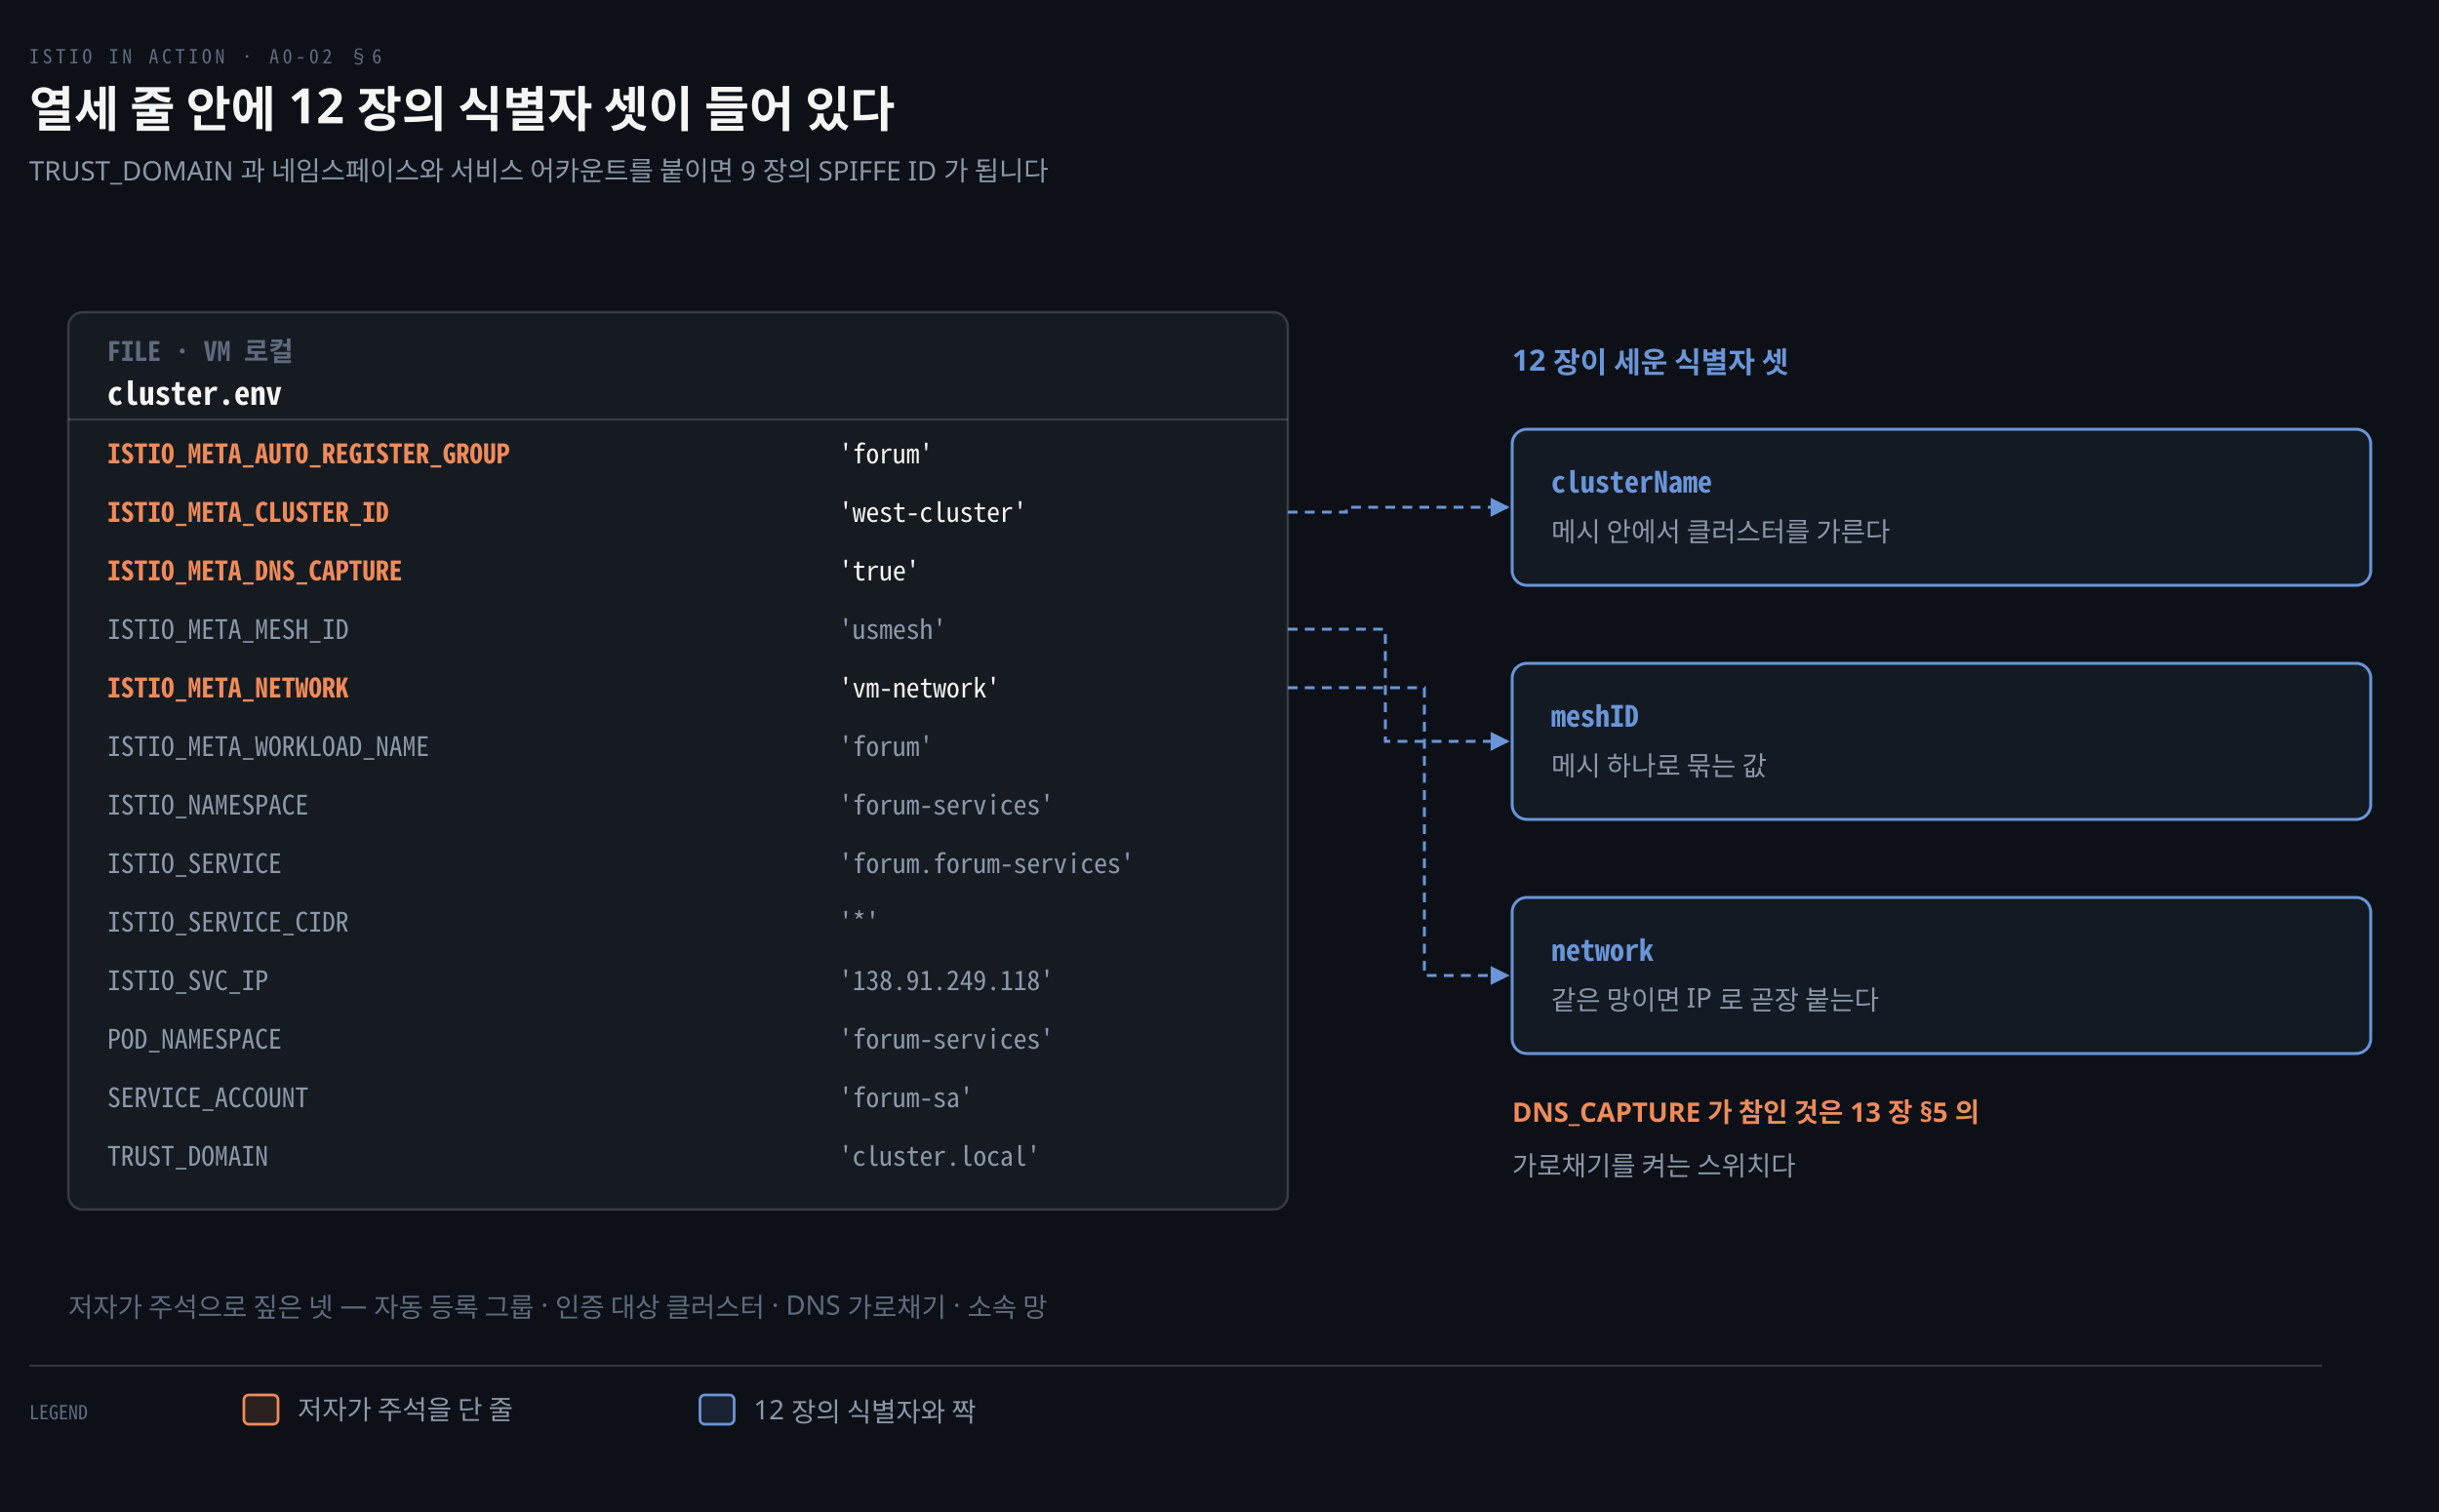
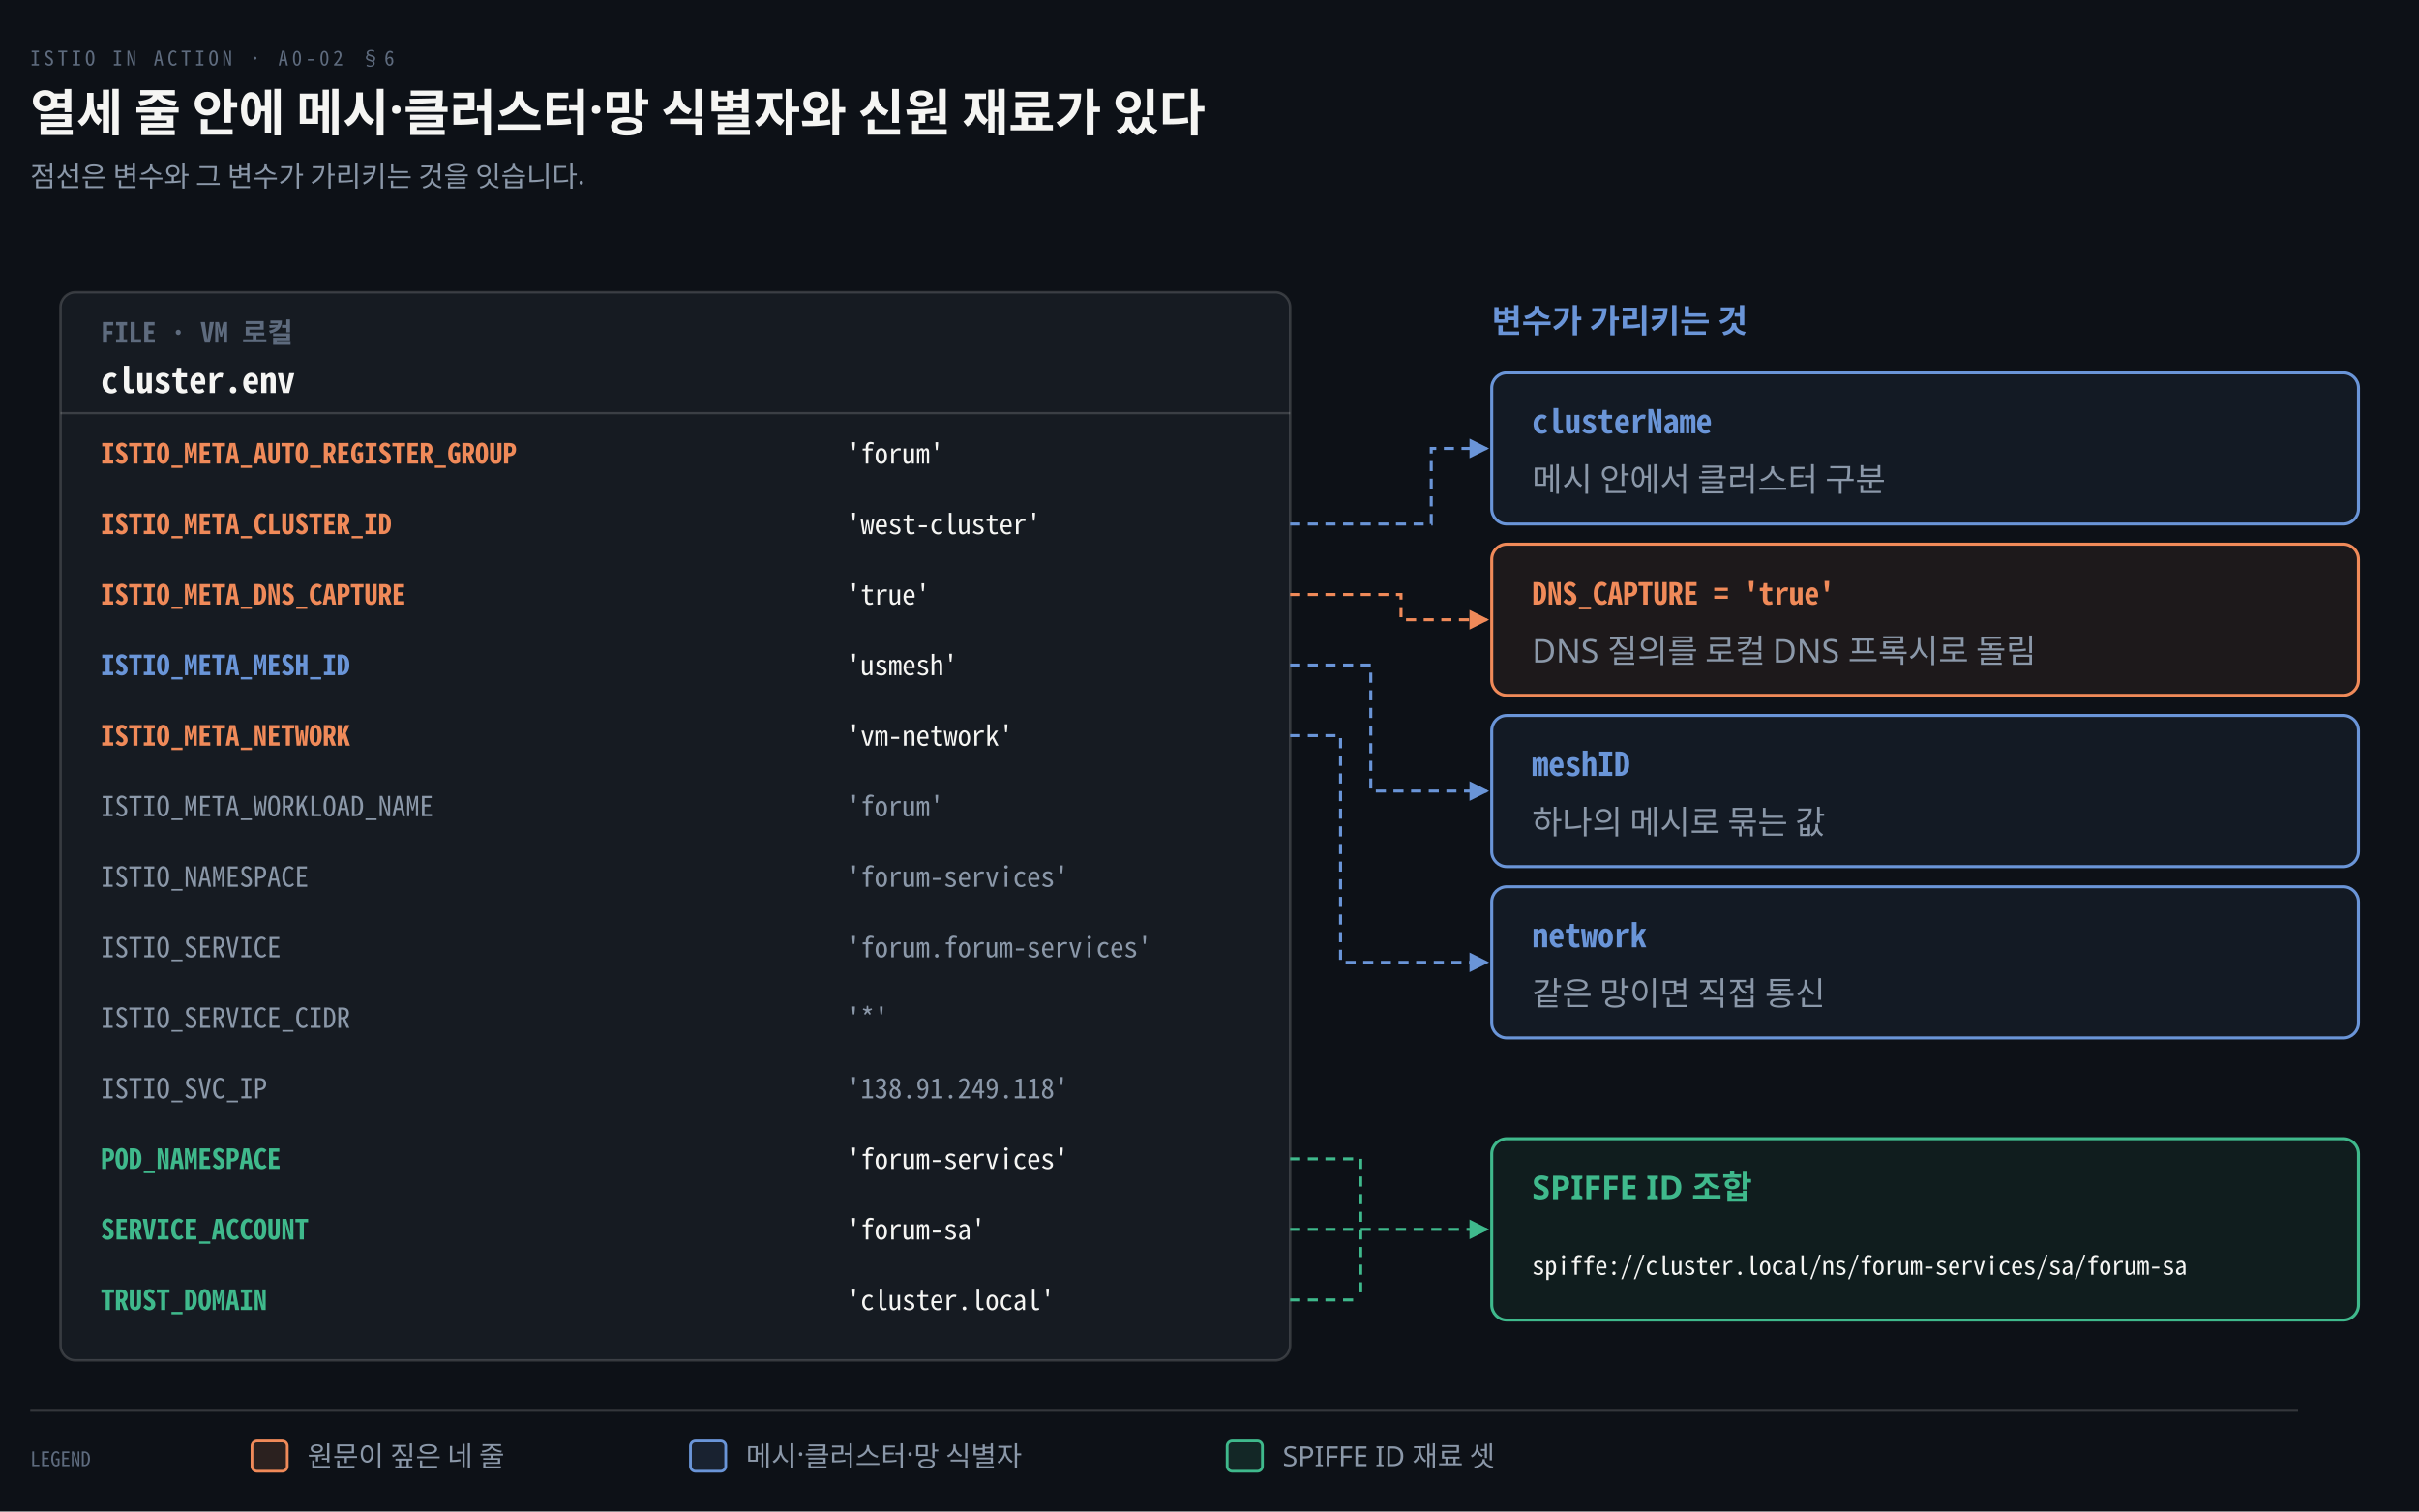
- <svg xmlns="http://www.w3.org/2000/svg" viewBox="0 0 1000 620" width="100%" role="img" aria-labelledby="dt dd">
+ <svg xmlns="http://www.w3.org/2000/svg" viewBox="0 0 960 600" width="100%" role="img" aria-labelledby="dt dd">
  <defs>
    <marker id="ar" viewBox="0 0 8 8" refX="7" refY="4" markerWidth="6.5" markerHeight="6.5" orient="auto">
      <path d="M0 0 L8 4 L0 8 z" fill="#8B98A9" />
    </marker>
    <marker id="ok" viewBox="0 0 8 8" refX="7" refY="4" markerWidth="6.5" markerHeight="6.5" orient="auto">
      <path d="M0 0 L8 4 L0 8 z" fill="#3FB98C" />
    </marker>
    <marker id="warn" viewBox="0 0 8 8" refX="7" refY="4" markerWidth="6.5" markerHeight="6.5" orient="auto">
      <path d="M0 0 L8 4 L0 8 z" fill="#E3B341" />
    </marker>
    <marker id="bad" viewBox="0 0 8 8" refX="7" refY="4" markerWidth="6.5" markerHeight="6.5" orient="auto">
      <path d="M0 0 L8 4 L0 8 z" fill="#F0616D" />
    </marker>
    <marker id="info" viewBox="0 0 8 8" refX="7" refY="4" markerWidth="6.5" markerHeight="6.5" orient="auto">
      <path d="M0 0 L8 4 L0 8 z" fill="#6A95D8" />
    </marker>
    <marker id="acc" viewBox="0 0 8 8" refX="7" refY="4" markerWidth="6.5" markerHeight="6.5" orient="auto">
      <path d="M0 0 L8 4 L0 8 z" fill="#F08A59" />
    </marker>
    <marker id="soft" viewBox="0 0 8 8" refX="7" refY="4" markerWidth="6.5" markerHeight="6.5" orient="auto">
      <path d="M0 0 L8 4 L0 8 z" fill="#5E6B7E" />
    </marker>
  </defs>
-   <rect width="1000" height="620" fill="#0D1117" />
+   <rect width="960" height="600" fill="#0D1117" />
  <text x="12" y="26" font-family="'Geist Mono','Noto Sans Mono CJK KR',monospace" font-size="8" letter-spacing="0.18em" fill="#5E6B7E">ISTIO IN ACTION · A0-02 §6</text>
-   <text x="12" y="52" font-family="'Geist','Apple SD Gothic Neo','Noto Sans KR','Malgun Gothic',sans-serif" font-size="20" font-weight="600" fill="#F5F5F3">열세 줄 안에 12 장의 식별자 셋이 들어 있다</text>
-   <text x="12" y="74" font-family="'Geist','Apple SD Gothic Neo','Noto Sans KR','Malgun Gothic',sans-serif" font-size="11" fill="#8B98A9">TRUST_DOMAIN 과 네임스페이스와 서비스 어카운트를 붙이면 9 장의 SPIFFE ID 가 됩니다</text>
-   <rect x="28" y="128" width="500" height="368" rx="6" fill="#161B22" stroke="rgba(191,192,192,0.22)" stroke-width="1.0" />
-   <line x1="28" y1="172" x2="528" y2="172" stroke="rgba(191,192,192,0.22)" stroke-width="0.9" />
-   <text x="44" y="148" text-anchor="start" font-family="'Geist Mono','Noto Sans Mono CJK KR',monospace" font-size="11" font-weight="600" fill="#5E6B7E">FILE · VM 로컬</text>
-   <text x="44" y="166" text-anchor="start" font-family="'Geist Mono','Noto Sans Mono CJK KR',monospace" font-size="13" font-weight="600" fill="#F5F5F3">cluster.env</text>
-   <text x="44" y="190" text-anchor="start" font-family="'Geist Mono','Noto Sans Mono CJK KR',monospace" font-size="11" font-weight="600" fill="#F08A59">ISTIO_META_AUTO_REGISTER_GROUP</text>
-   <text x="344" y="190" text-anchor="start" font-family="'Geist Mono','Noto Sans Mono CJK KR',monospace" font-size="11" font-weight="400" fill="#F5F5F3">'forum'</text>
-   <text x="44" y="214" text-anchor="start" font-family="'Geist Mono','Noto Sans Mono CJK KR',monospace" font-size="11" font-weight="600" fill="#F08A59">ISTIO_META_CLUSTER_ID</text>
-   <text x="344" y="214" text-anchor="start" font-family="'Geist Mono','Noto Sans Mono CJK KR',monospace" font-size="11" font-weight="400" fill="#F5F5F3">'west-cluster'</text>
-   <text x="44" y="238" text-anchor="start" font-family="'Geist Mono','Noto Sans Mono CJK KR',monospace" font-size="11" font-weight="600" fill="#F08A59">ISTIO_META_DNS_CAPTURE</text>
-   <text x="344" y="238" text-anchor="start" font-family="'Geist Mono','Noto Sans Mono CJK KR',monospace" font-size="11" font-weight="400" fill="#F5F5F3">'true'</text>
-   <text x="44" y="262" text-anchor="start" font-family="'Geist Mono','Noto Sans Mono CJK KR',monospace" font-size="11" font-weight="400" fill="#8B98A9">ISTIO_META_MESH_ID</text>
-   <text x="344" y="262" text-anchor="start" font-family="'Geist Mono','Noto Sans Mono CJK KR',monospace" font-size="11" font-weight="400" fill="#8B98A9">'usmesh'</text>
-   <text x="44" y="286" text-anchor="start" font-family="'Geist Mono','Noto Sans Mono CJK KR',monospace" font-size="11" font-weight="600" fill="#F08A59">ISTIO_META_NETWORK</text>
-   <text x="344" y="286" text-anchor="start" font-family="'Geist Mono','Noto Sans Mono CJK KR',monospace" font-size="11" font-weight="400" fill="#F5F5F3">'vm-network'</text>
-   <text x="44" y="310" text-anchor="start" font-family="'Geist Mono','Noto Sans Mono CJK KR',monospace" font-size="11" font-weight="400" fill="#8B98A9">ISTIO_META_WORKLOAD_NAME</text>
-   <text x="344" y="310" text-anchor="start" font-family="'Geist Mono','Noto Sans Mono CJK KR',monospace" font-size="11" font-weight="400" fill="#8B98A9">'forum'</text>
-   <text x="44" y="334" text-anchor="start" font-family="'Geist Mono','Noto Sans Mono CJK KR',monospace" font-size="11" font-weight="400" fill="#8B98A9">ISTIO_NAMESPACE</text>
-   <text x="344" y="334" text-anchor="start" font-family="'Geist Mono','Noto Sans Mono CJK KR',monospace" font-size="11" font-weight="400" fill="#8B98A9">'forum-services'</text>
-   <text x="44" y="358" text-anchor="start" font-family="'Geist Mono','Noto Sans Mono CJK KR',monospace" font-size="11" font-weight="400" fill="#8B98A9">ISTIO_SERVICE</text>
-   <text x="344" y="358" text-anchor="start" font-family="'Geist Mono','Noto Sans Mono CJK KR',monospace" font-size="11" font-weight="400" fill="#8B98A9">'forum.forum-services'</text>
-   <text x="44" y="382" text-anchor="start" font-family="'Geist Mono','Noto Sans Mono CJK KR',monospace" font-size="11" font-weight="400" fill="#8B98A9">ISTIO_SERVICE_CIDR</text>
-   <text x="344" y="382" text-anchor="start" font-family="'Geist Mono','Noto Sans Mono CJK KR',monospace" font-size="11" font-weight="400" fill="#8B98A9">'*'</text>
-   <text x="44" y="406" text-anchor="start" font-family="'Geist Mono','Noto Sans Mono CJK KR',monospace" font-size="11" font-weight="400" fill="#8B98A9">ISTIO_SVC_IP</text>
-   <text x="344" y="406" text-anchor="start" font-family="'Geist Mono','Noto Sans Mono CJK KR',monospace" font-size="11" font-weight="400" fill="#8B98A9">'138.91.249.118'</text>
-   <text x="44" y="430" text-anchor="start" font-family="'Geist Mono','Noto Sans Mono CJK KR',monospace" font-size="11" font-weight="400" fill="#8B98A9">POD_NAMESPACE</text>
-   <text x="344" y="430" text-anchor="start" font-family="'Geist Mono','Noto Sans Mono CJK KR',monospace" font-size="11" font-weight="400" fill="#8B98A9">'forum-services'</text>
-   <text x="44" y="454" text-anchor="start" font-family="'Geist Mono','Noto Sans Mono CJK KR',monospace" font-size="11" font-weight="400" fill="#8B98A9">SERVICE_ACCOUNT</text>
-   <text x="344" y="454" text-anchor="start" font-family="'Geist Mono','Noto Sans Mono CJK KR',monospace" font-size="11" font-weight="400" fill="#8B98A9">'forum-sa'</text>
-   <text x="44" y="478" text-anchor="start" font-family="'Geist Mono','Noto Sans Mono CJK KR',monospace" font-size="11" font-weight="400" fill="#8B98A9">TRUST_DOMAIN</text>
-   <text x="344" y="478" text-anchor="start" font-family="'Geist Mono','Noto Sans Mono CJK KR',monospace" font-size="11" font-weight="400" fill="#8B98A9">'cluster.local'</text>
-   <rect x="620" y="176" width="352" height="64" rx="6" fill="#6A95D812" stroke="#6A95D8" stroke-width="1.2" />
-   <text x="636" y="202" text-anchor="start" font-family="'Geist Mono','Noto Sans Mono CJK KR',monospace" font-size="12" font-weight="600" fill="#6A95D8">clusterName</text>
-   <text x="636" y="222" text-anchor="start" font-family="'Geist','Apple SD Gothic Neo','Noto Sans KR','Malgun Gothic',sans-serif" font-size="11" font-weight="400" fill="#8B98A9">메시 안에서 클러스터를 가른다</text>
-   <path d="M 528 210 L 552 210 L 552 208 L 618 208" fill="none" stroke="#6A95D8" stroke-width="1.2" marker-end="url(#info)" stroke-dasharray="4 3" />
-   <rect x="620" y="272" width="352" height="64" rx="6" fill="#6A95D812" stroke="#6A95D8" stroke-width="1.2" />
-   <text x="636" y="298" text-anchor="start" font-family="'Geist Mono','Noto Sans Mono CJK KR',monospace" font-size="12" font-weight="600" fill="#6A95D8">meshID</text>
-   <text x="636" y="318" text-anchor="start" font-family="'Geist','Apple SD Gothic Neo','Noto Sans KR','Malgun Gothic',sans-serif" font-size="11" font-weight="400" fill="#8B98A9">메시 하나로 묶는 값</text>
-   <path d="M 528 258 L 568 258 L 568 304 L 618 304" fill="none" stroke="#6A95D8" stroke-width="1.2" marker-end="url(#info)" stroke-dasharray="4 3" />
-   <rect x="620" y="368" width="352" height="64" rx="6" fill="#6A95D812" stroke="#6A95D8" stroke-width="1.2" />
-   <text x="636" y="394" text-anchor="start" font-family="'Geist Mono','Noto Sans Mono CJK KR',monospace" font-size="12" font-weight="600" fill="#6A95D8">network</text>
-   <text x="636" y="414" text-anchor="start" font-family="'Geist','Apple SD Gothic Neo','Noto Sans KR','Malgun Gothic',sans-serif" font-size="11" font-weight="400" fill="#8B98A9">같은 망이면 IP 로 곧장 붙는다</text>
-   <path d="M 528 282 L 584 282 L 584 400 L 618 400" fill="none" stroke="#6A95D8" stroke-width="1.2" marker-end="url(#info)" stroke-dasharray="4 3" />
-   <text x="620" y="152" text-anchor="start" font-family="'Geist','Apple SD Gothic Neo','Noto Sans KR','Malgun Gothic',sans-serif" font-size="12" font-weight="600" fill="#6A95D8">12 장이 세운 식별자 셋</text>
-   <text x="620" y="460" text-anchor="start" font-family="'Geist','Apple SD Gothic Neo','Noto Sans KR','Malgun Gothic',sans-serif" font-size="11" font-weight="600" fill="#F08A59">DNS_CAPTURE 가 참인 것은 13 장 §5 의</text>
-   <text x="620" y="482" text-anchor="start" font-family="'Geist','Apple SD Gothic Neo','Noto Sans KR','Malgun Gothic',sans-serif" font-size="11" font-weight="400" fill="#8B98A9">가로채기를 켜는 스위치다</text>
-   <text x="28" y="540" text-anchor="start" font-family="'Geist','Apple SD Gothic Neo','Noto Sans KR','Malgun Gothic',sans-serif" font-size="11" font-weight="400" fill="#5E6B7E">저자가 주석으로 짚은 넷 — 자동 등록 그룹 · 인증 대상 클러스터 · DNS 가로채기 · 소속 망</text>
-   <line x1="12" y1="560" x2="952" y2="560" stroke="rgba(191,192,192,0.22)" stroke-width="0.8" />
+   <text x="12" y="52" font-family="'Geist','Apple SD Gothic Neo','Noto Sans KR','Malgun Gothic',sans-serif" font-size="20" font-weight="600" fill="#F5F5F3">열세 줄 안에 메시·클러스터·망 식별자와 신원 재료가 있다</text>
+   <text x="12" y="74" font-family="'Geist','Apple SD Gothic Neo','Noto Sans KR','Malgun Gothic',sans-serif" font-size="11" fill="#8B98A9">점선은 변수와 그 변수가 가리키는 것을 잇습니다.</text>
+   <rect x="24" y="116" width="488" height="424" rx="6" fill="#161B22" stroke="rgba(191,192,192,0.22)" stroke-width="1.0" />
+   <line x1="24" y1="164" x2="512" y2="164" stroke="rgba(191,192,192,0.22)" stroke-width="0.9" />
+   <text x="40" y="136" text-anchor="start" font-family="'Geist Mono','Noto Sans Mono CJK KR',monospace" font-size="11" font-weight="600" fill="#5E6B7E">FILE · VM 로컬</text>
+   <text x="40" y="156" text-anchor="start" font-family="'Geist Mono','Noto Sans Mono CJK KR',monospace" font-size="14" font-weight="600" fill="#F5F5F3">cluster.env</text>
+   <text x="40" y="184" text-anchor="start" font-family="'Geist Mono','Noto Sans Mono CJK KR',monospace" font-size="11" font-weight="600" fill="#F08A59">ISTIO_META_AUTO_REGISTER_GROUP</text>
+   <text x="336" y="184" text-anchor="start" font-family="'Geist Mono','Noto Sans Mono CJK KR',monospace" font-size="11" font-weight="400" fill="#F5F5F3">'forum'</text>
+   <text x="40" y="212" text-anchor="start" font-family="'Geist Mono','Noto Sans Mono CJK KR',monospace" font-size="11" font-weight="600" fill="#F08A59">ISTIO_META_CLUSTER_ID</text>
+   <text x="336" y="212" text-anchor="start" font-family="'Geist Mono','Noto Sans Mono CJK KR',monospace" font-size="11" font-weight="400" fill="#F5F5F3">'west-cluster'</text>
+   <text x="40" y="240" text-anchor="start" font-family="'Geist Mono','Noto Sans Mono CJK KR',monospace" font-size="11" font-weight="600" fill="#F08A59">ISTIO_META_DNS_CAPTURE</text>
+   <text x="336" y="240" text-anchor="start" font-family="'Geist Mono','Noto Sans Mono CJK KR',monospace" font-size="11" font-weight="400" fill="#F5F5F3">'true'</text>
+   <text x="40" y="268" text-anchor="start" font-family="'Geist Mono','Noto Sans Mono CJK KR',monospace" font-size="11" font-weight="600" fill="#6A95D8">ISTIO_META_MESH_ID</text>
+   <text x="336" y="268" text-anchor="start" font-family="'Geist Mono','Noto Sans Mono CJK KR',monospace" font-size="11" font-weight="400" fill="#F5F5F3">'usmesh'</text>
+   <text x="40" y="296" text-anchor="start" font-family="'Geist Mono','Noto Sans Mono CJK KR',monospace" font-size="11" font-weight="600" fill="#F08A59">ISTIO_META_NETWORK</text>
+   <text x="336" y="296" text-anchor="start" font-family="'Geist Mono','Noto Sans Mono CJK KR',monospace" font-size="11" font-weight="400" fill="#F5F5F3">'vm-network'</text>
+   <text x="40" y="324" text-anchor="start" font-family="'Geist Mono','Noto Sans Mono CJK KR',monospace" font-size="11" font-weight="400" fill="#8B98A9">ISTIO_META_WORKLOAD_NAME</text>
+   <text x="336" y="324" text-anchor="start" font-family="'Geist Mono','Noto Sans Mono CJK KR',monospace" font-size="11" font-weight="400" fill="#8B98A9">'forum'</text>
+   <text x="40" y="352" text-anchor="start" font-family="'Geist Mono','Noto Sans Mono CJK KR',monospace" font-size="11" font-weight="400" fill="#8B98A9">ISTIO_NAMESPACE</text>
+   <text x="336" y="352" text-anchor="start" font-family="'Geist Mono','Noto Sans Mono CJK KR',monospace" font-size="11" font-weight="400" fill="#8B98A9">'forum-services'</text>
+   <text x="40" y="380" text-anchor="start" font-family="'Geist Mono','Noto Sans Mono CJK KR',monospace" font-size="11" font-weight="400" fill="#8B98A9">ISTIO_SERVICE</text>
+   <text x="336" y="380" text-anchor="start" font-family="'Geist Mono','Noto Sans Mono CJK KR',monospace" font-size="11" font-weight="400" fill="#8B98A9">'forum.forum-services'</text>
+   <text x="40" y="408" text-anchor="start" font-family="'Geist Mono','Noto Sans Mono CJK KR',monospace" font-size="11" font-weight="400" fill="#8B98A9">ISTIO_SERVICE_CIDR</text>
+   <text x="336" y="408" text-anchor="start" font-family="'Geist Mono','Noto Sans Mono CJK KR',monospace" font-size="11" font-weight="400" fill="#8B98A9">'*'</text>
+   <text x="40" y="436" text-anchor="start" font-family="'Geist Mono','Noto Sans Mono CJK KR',monospace" font-size="11" font-weight="400" fill="#8B98A9">ISTIO_SVC_IP</text>
+   <text x="336" y="436" text-anchor="start" font-family="'Geist Mono','Noto Sans Mono CJK KR',monospace" font-size="11" font-weight="400" fill="#8B98A9">'138.91.249.118'</text>
+   <text x="40" y="464" text-anchor="start" font-family="'Geist Mono','Noto Sans Mono CJK KR',monospace" font-size="11" font-weight="600" fill="#3FB98C">POD_NAMESPACE</text>
+   <text x="336" y="464" text-anchor="start" font-family="'Geist Mono','Noto Sans Mono CJK KR',monospace" font-size="11" font-weight="400" fill="#F5F5F3">'forum-services'</text>
+   <text x="40" y="492" text-anchor="start" font-family="'Geist Mono','Noto Sans Mono CJK KR',monospace" font-size="11" font-weight="600" fill="#3FB98C">SERVICE_ACCOUNT</text>
+   <text x="336" y="492" text-anchor="start" font-family="'Geist Mono','Noto Sans Mono CJK KR',monospace" font-size="11" font-weight="400" fill="#F5F5F3">'forum-sa'</text>
+   <text x="40" y="520" text-anchor="start" font-family="'Geist Mono','Noto Sans Mono CJK KR',monospace" font-size="11" font-weight="600" fill="#3FB98C">TRUST_DOMAIN</text>
+   <text x="336" y="520" text-anchor="start" font-family="'Geist Mono','Noto Sans Mono CJK KR',monospace" font-size="11" font-weight="400" fill="#F5F5F3">'cluster.local'</text>
+   <text x="592" y="132" text-anchor="start" font-family="'Geist','Apple SD Gothic Neo','Noto Sans KR','Malgun Gothic',sans-serif" font-size="13" font-weight="600" fill="#6A95D8">변수가 가리키는 것</text>
+   <rect x="592" y="148" width="344" height="60" rx="6" fill="#6A95D812" stroke="#6A95D8" stroke-width="1.2" />
+   <text x="608" y="172" text-anchor="start" font-family="'Geist Mono','Noto Sans Mono CJK KR',monospace" font-size="13" font-weight="600" fill="#6A95D8">clusterName</text>
+   <text x="608" y="195" text-anchor="start" font-family="'Geist','Apple SD Gothic Neo','Noto Sans KR','Malgun Gothic',sans-serif" font-size="13" font-weight="400" fill="#8B98A9">메시 안에서 클러스터 구분</text>
+   <path d="M 512 208 L 568 208 L 568 178.0 L 590 178.0" fill="none" stroke="#6A95D8" stroke-width="1.2" marker-end="url(#info)" stroke-dasharray="4 3" />
+   <rect x="592" y="216" width="344" height="60" rx="6" fill="#F08A5912" stroke="#F08A59" stroke-width="1.2" />
+   <text x="608" y="240" text-anchor="start" font-family="'Geist Mono','Noto Sans Mono CJK KR',monospace" font-size="12" font-weight="600" fill="#F08A59">DNS_CAPTURE = 'true'</text>
+   <text x="608" y="263" text-anchor="start" font-family="'Geist','Apple SD Gothic Neo','Noto Sans KR','Malgun Gothic',sans-serif" font-size="13" font-weight="400" fill="#8B98A9">DNS 질의를 로컬 DNS 프록시로 돌림</text>
+   <path d="M 512 236 L 556 236 L 556 246.0 L 590 246.0" fill="none" stroke="#F08A59" stroke-width="1.2" marker-end="url(#acc)" stroke-dasharray="4 3" />
+   <rect x="592" y="284" width="344" height="60" rx="6" fill="#6A95D812" stroke="#6A95D8" stroke-width="1.2" />
+   <text x="608" y="308" text-anchor="start" font-family="'Geist Mono','Noto Sans Mono CJK KR',monospace" font-size="13" font-weight="600" fill="#6A95D8">meshID</text>
+   <text x="608" y="331" text-anchor="start" font-family="'Geist','Apple SD Gothic Neo','Noto Sans KR','Malgun Gothic',sans-serif" font-size="13" font-weight="400" fill="#8B98A9">하나의 메시로 묶는 값</text>
+   <path d="M 512 264 L 544 264 L 544 314.0 L 590 314.0" fill="none" stroke="#6A95D8" stroke-width="1.2" marker-end="url(#info)" stroke-dasharray="4 3" />
+   <rect x="592" y="352" width="344" height="60" rx="6" fill="#6A95D812" stroke="#6A95D8" stroke-width="1.2" />
+   <text x="608" y="376" text-anchor="start" font-family="'Geist Mono','Noto Sans Mono CJK KR',monospace" font-size="13" font-weight="600" fill="#6A95D8">network</text>
+   <text x="608" y="399" text-anchor="start" font-family="'Geist','Apple SD Gothic Neo','Noto Sans KR','Malgun Gothic',sans-serif" font-size="13" font-weight="400" fill="#8B98A9">같은 망이면 직접 통신</text>
+   <path d="M 512 292 L 532 292 L 532 382.0 L 590 382.0" fill="none" stroke="#6A95D8" stroke-width="1.2" marker-end="url(#info)" stroke-dasharray="4 3" />
+   <rect x="592" y="452" width="344" height="72" rx="6" fill="#3FB98C12" stroke="#3FB98C" stroke-width="1.2" />
+   <text x="608" y="476" text-anchor="start" font-family="'Geist','Apple SD Gothic Neo','Noto Sans KR','Malgun Gothic',sans-serif" font-size="13" font-weight="600" fill="#3FB98C">SPIFFE ID 조합</text>
+   <text x="608" y="506" text-anchor="start" font-family="'Geist Mono','Noto Sans Mono CJK KR',monospace" font-size="10" font-weight="400" fill="#F5F5F3">spiffe://cluster.local/ns/forum-services/sa/forum-sa</text>
+   <line x1="512" y1="460" x2="540" y2="460" stroke="#3FB98C" stroke-width="1.2" stroke-dasharray="4 3" />
+   <line x1="512" y1="488" x2="540" y2="488" stroke="#3FB98C" stroke-width="1.2" stroke-dasharray="4 3" />
+   <line x1="512" y1="516" x2="540" y2="516" stroke="#3FB98C" stroke-width="1.2" stroke-dasharray="4 3" />
+   <line x1="540" y1="460" x2="540" y2="516" stroke="#3FB98C" stroke-width="1.2" stroke-dasharray="4 3" />
+   <path d="M 540 488 L 590 488" fill="none" stroke="#3FB98C" stroke-width="1.2" marker-end="url(#ok)" stroke-dasharray="4 3" />
+   <line x1="12" y1="560" x2="912" y2="560" stroke="rgba(191,192,192,0.22)" stroke-width="0.8" />
  <text x="12" y="582" text-anchor="start" font-family="'Geist Mono','Noto Sans Mono CJK KR',monospace" font-size="8" font-weight="400" fill="#5E6B7E">LEGEND</text>
  <rect x="100" y="572" width="14" height="12" rx="2" fill="#F08A5922" stroke="#F08A59" stroke-width="1.1" />
-   <text x="122" y="582" text-anchor="start" font-family="'Geist','Apple SD Gothic Neo','Noto Sans KR','Malgun Gothic',sans-serif" font-size="11" font-weight="400" fill="#8B98A9">저자가 주석을 단 줄</text>
-   <rect x="287" y="572" width="14" height="12" rx="2" fill="#6A95D822" stroke="#6A95D8" stroke-width="1.1" />
-   <text x="309" y="582" text-anchor="start" font-family="'Geist','Apple SD Gothic Neo','Noto Sans KR','Malgun Gothic',sans-serif" font-size="11" font-weight="400" fill="#8B98A9">12 장의 식별자와 짝</text>
+   <text x="122" y="582" text-anchor="start" font-family="'Geist','Apple SD Gothic Neo','Noto Sans KR','Malgun Gothic',sans-serif" font-size="11" font-weight="400" fill="#8B98A9">원문이 짚은 네 줄</text>
+   <rect x="274" y="572" width="14" height="12" rx="2" fill="#6A95D822" stroke="#6A95D8" stroke-width="1.1" />
+   <text x="296" y="582" text-anchor="start" font-family="'Geist','Apple SD Gothic Neo','Noto Sans KR','Malgun Gothic',sans-serif" font-size="11" font-weight="400" fill="#8B98A9">메시·클러스터·망 식별자</text>
+   <rect x="487" y="572" width="14" height="12" rx="2" fill="#3FB98C22" stroke="#3FB98C" stroke-width="1.1" />
+   <text x="509" y="582" text-anchor="start" font-family="'Geist','Apple SD Gothic Neo','Noto Sans KR','Malgun Gothic',sans-serif" font-size="11" font-weight="400" fill="#8B98A9">SPIFFE ID 재료 셋</text>
</svg>
